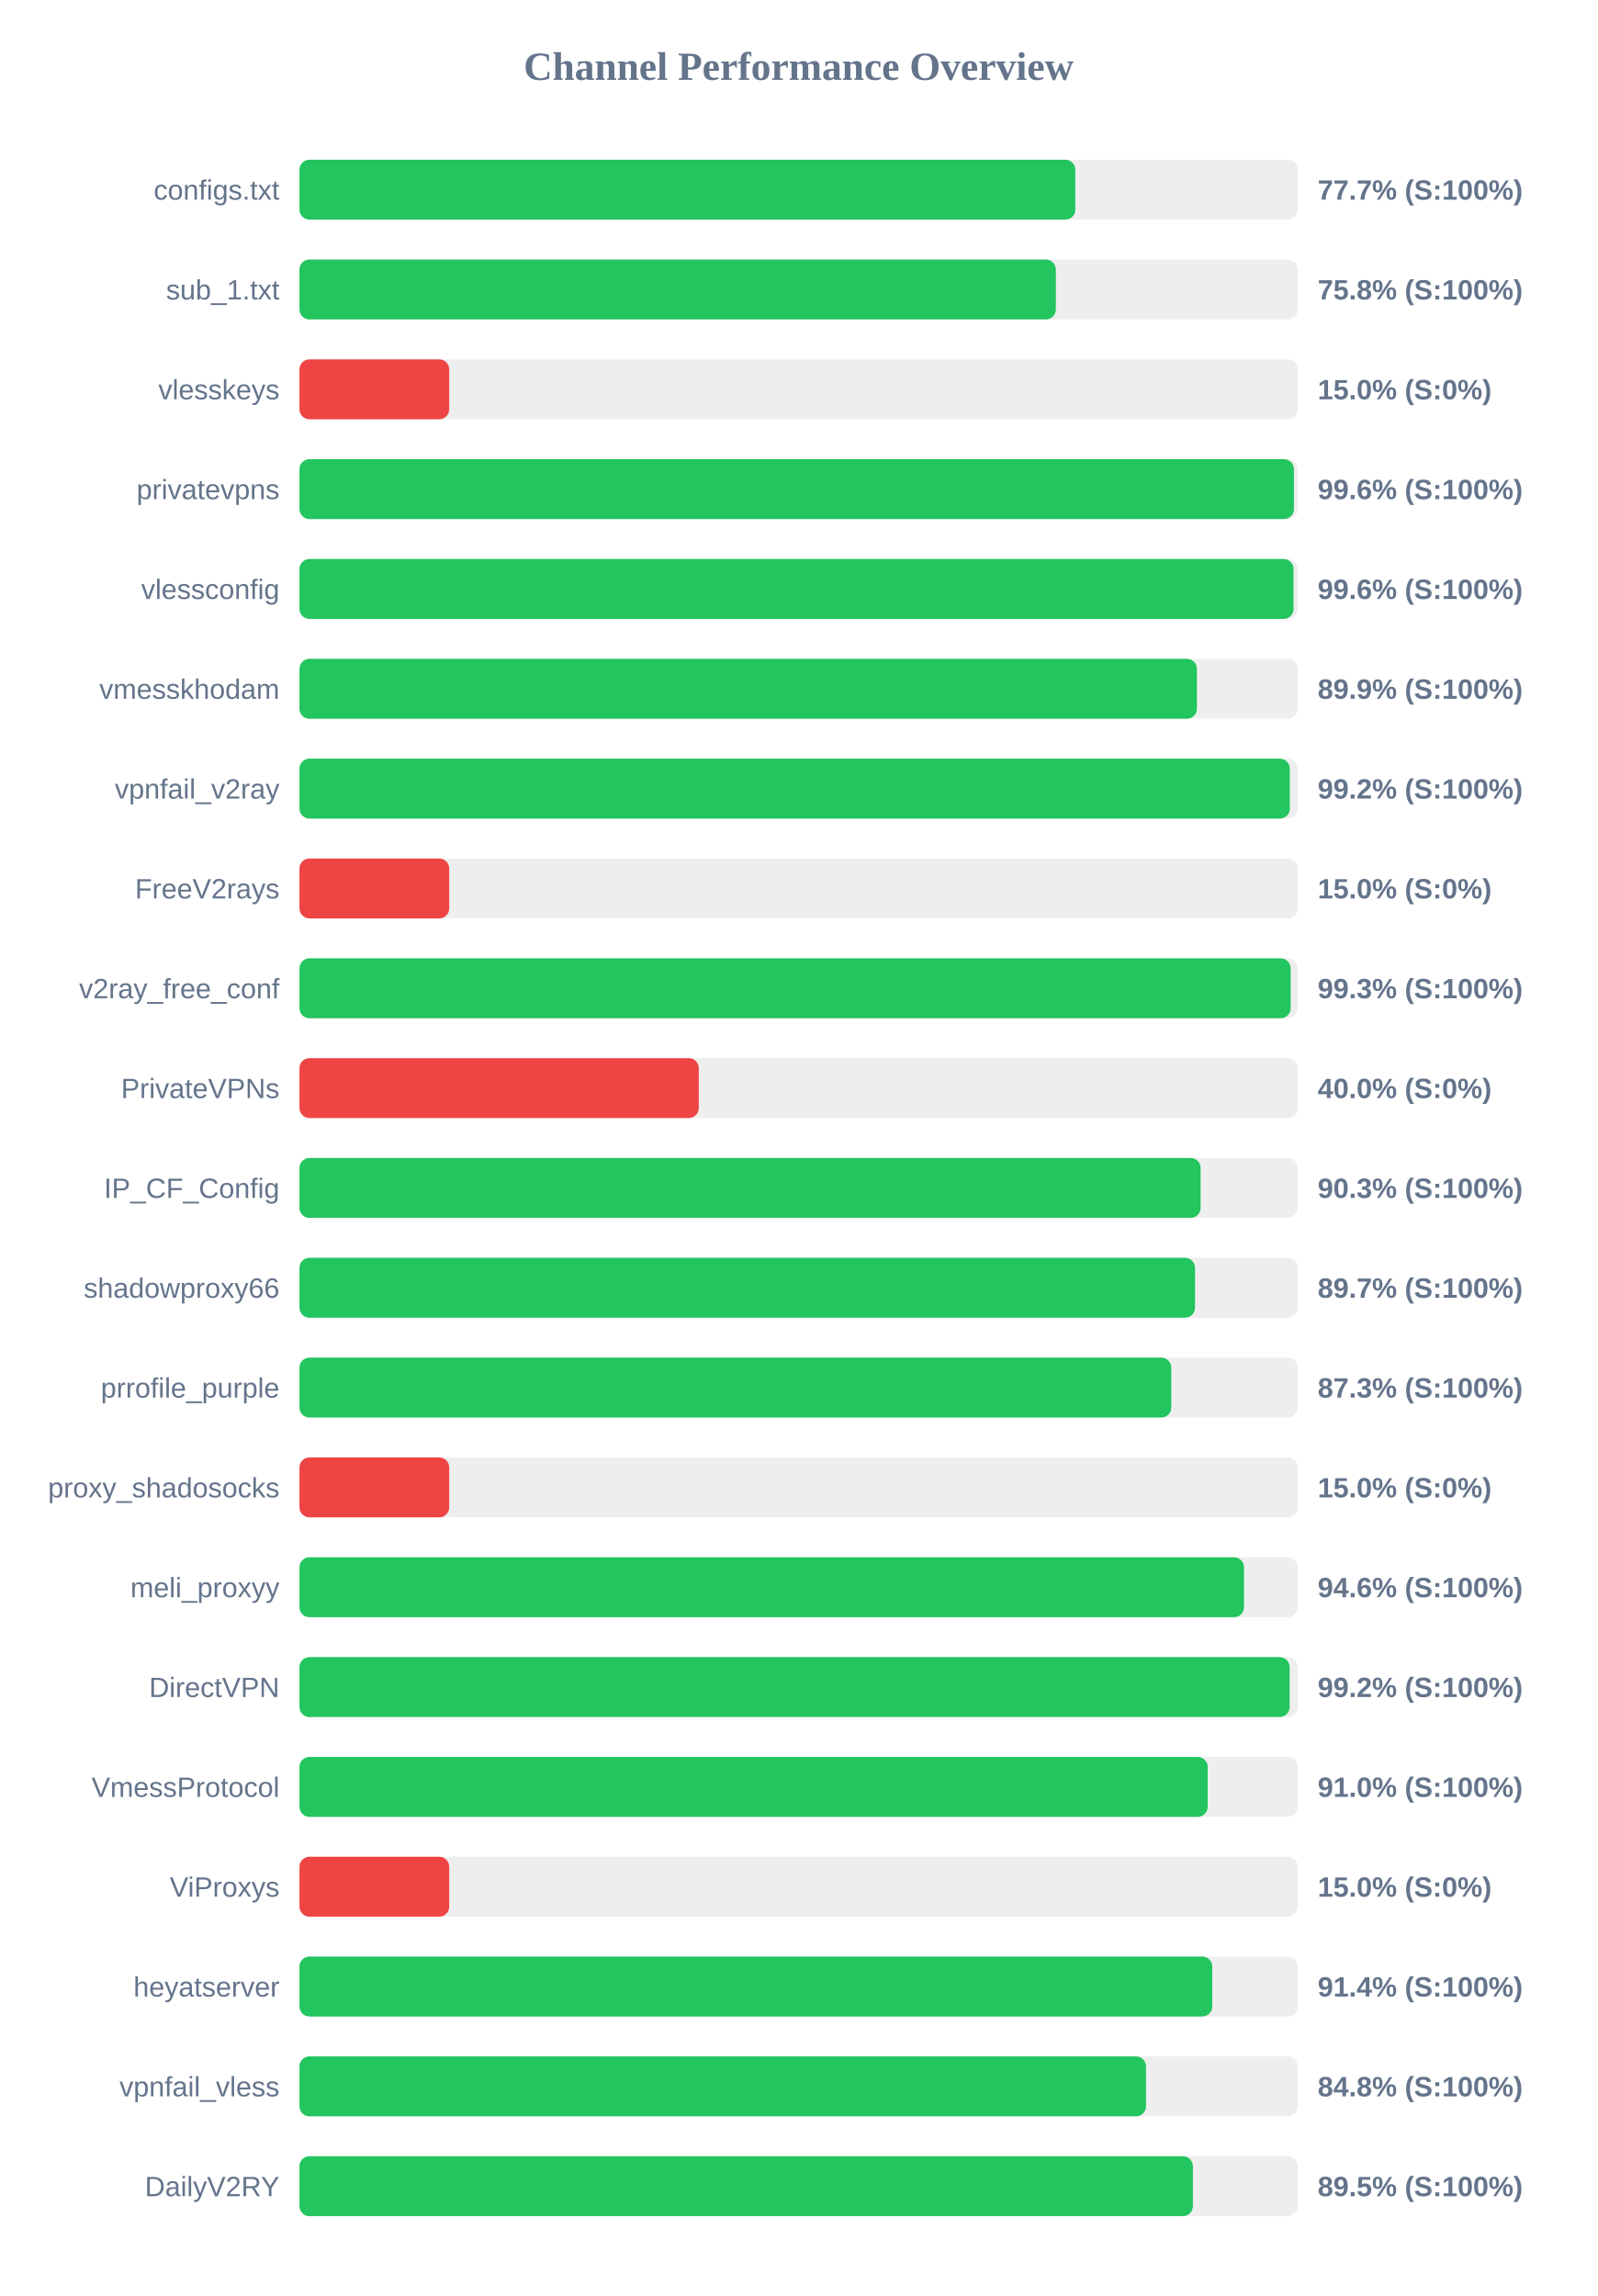
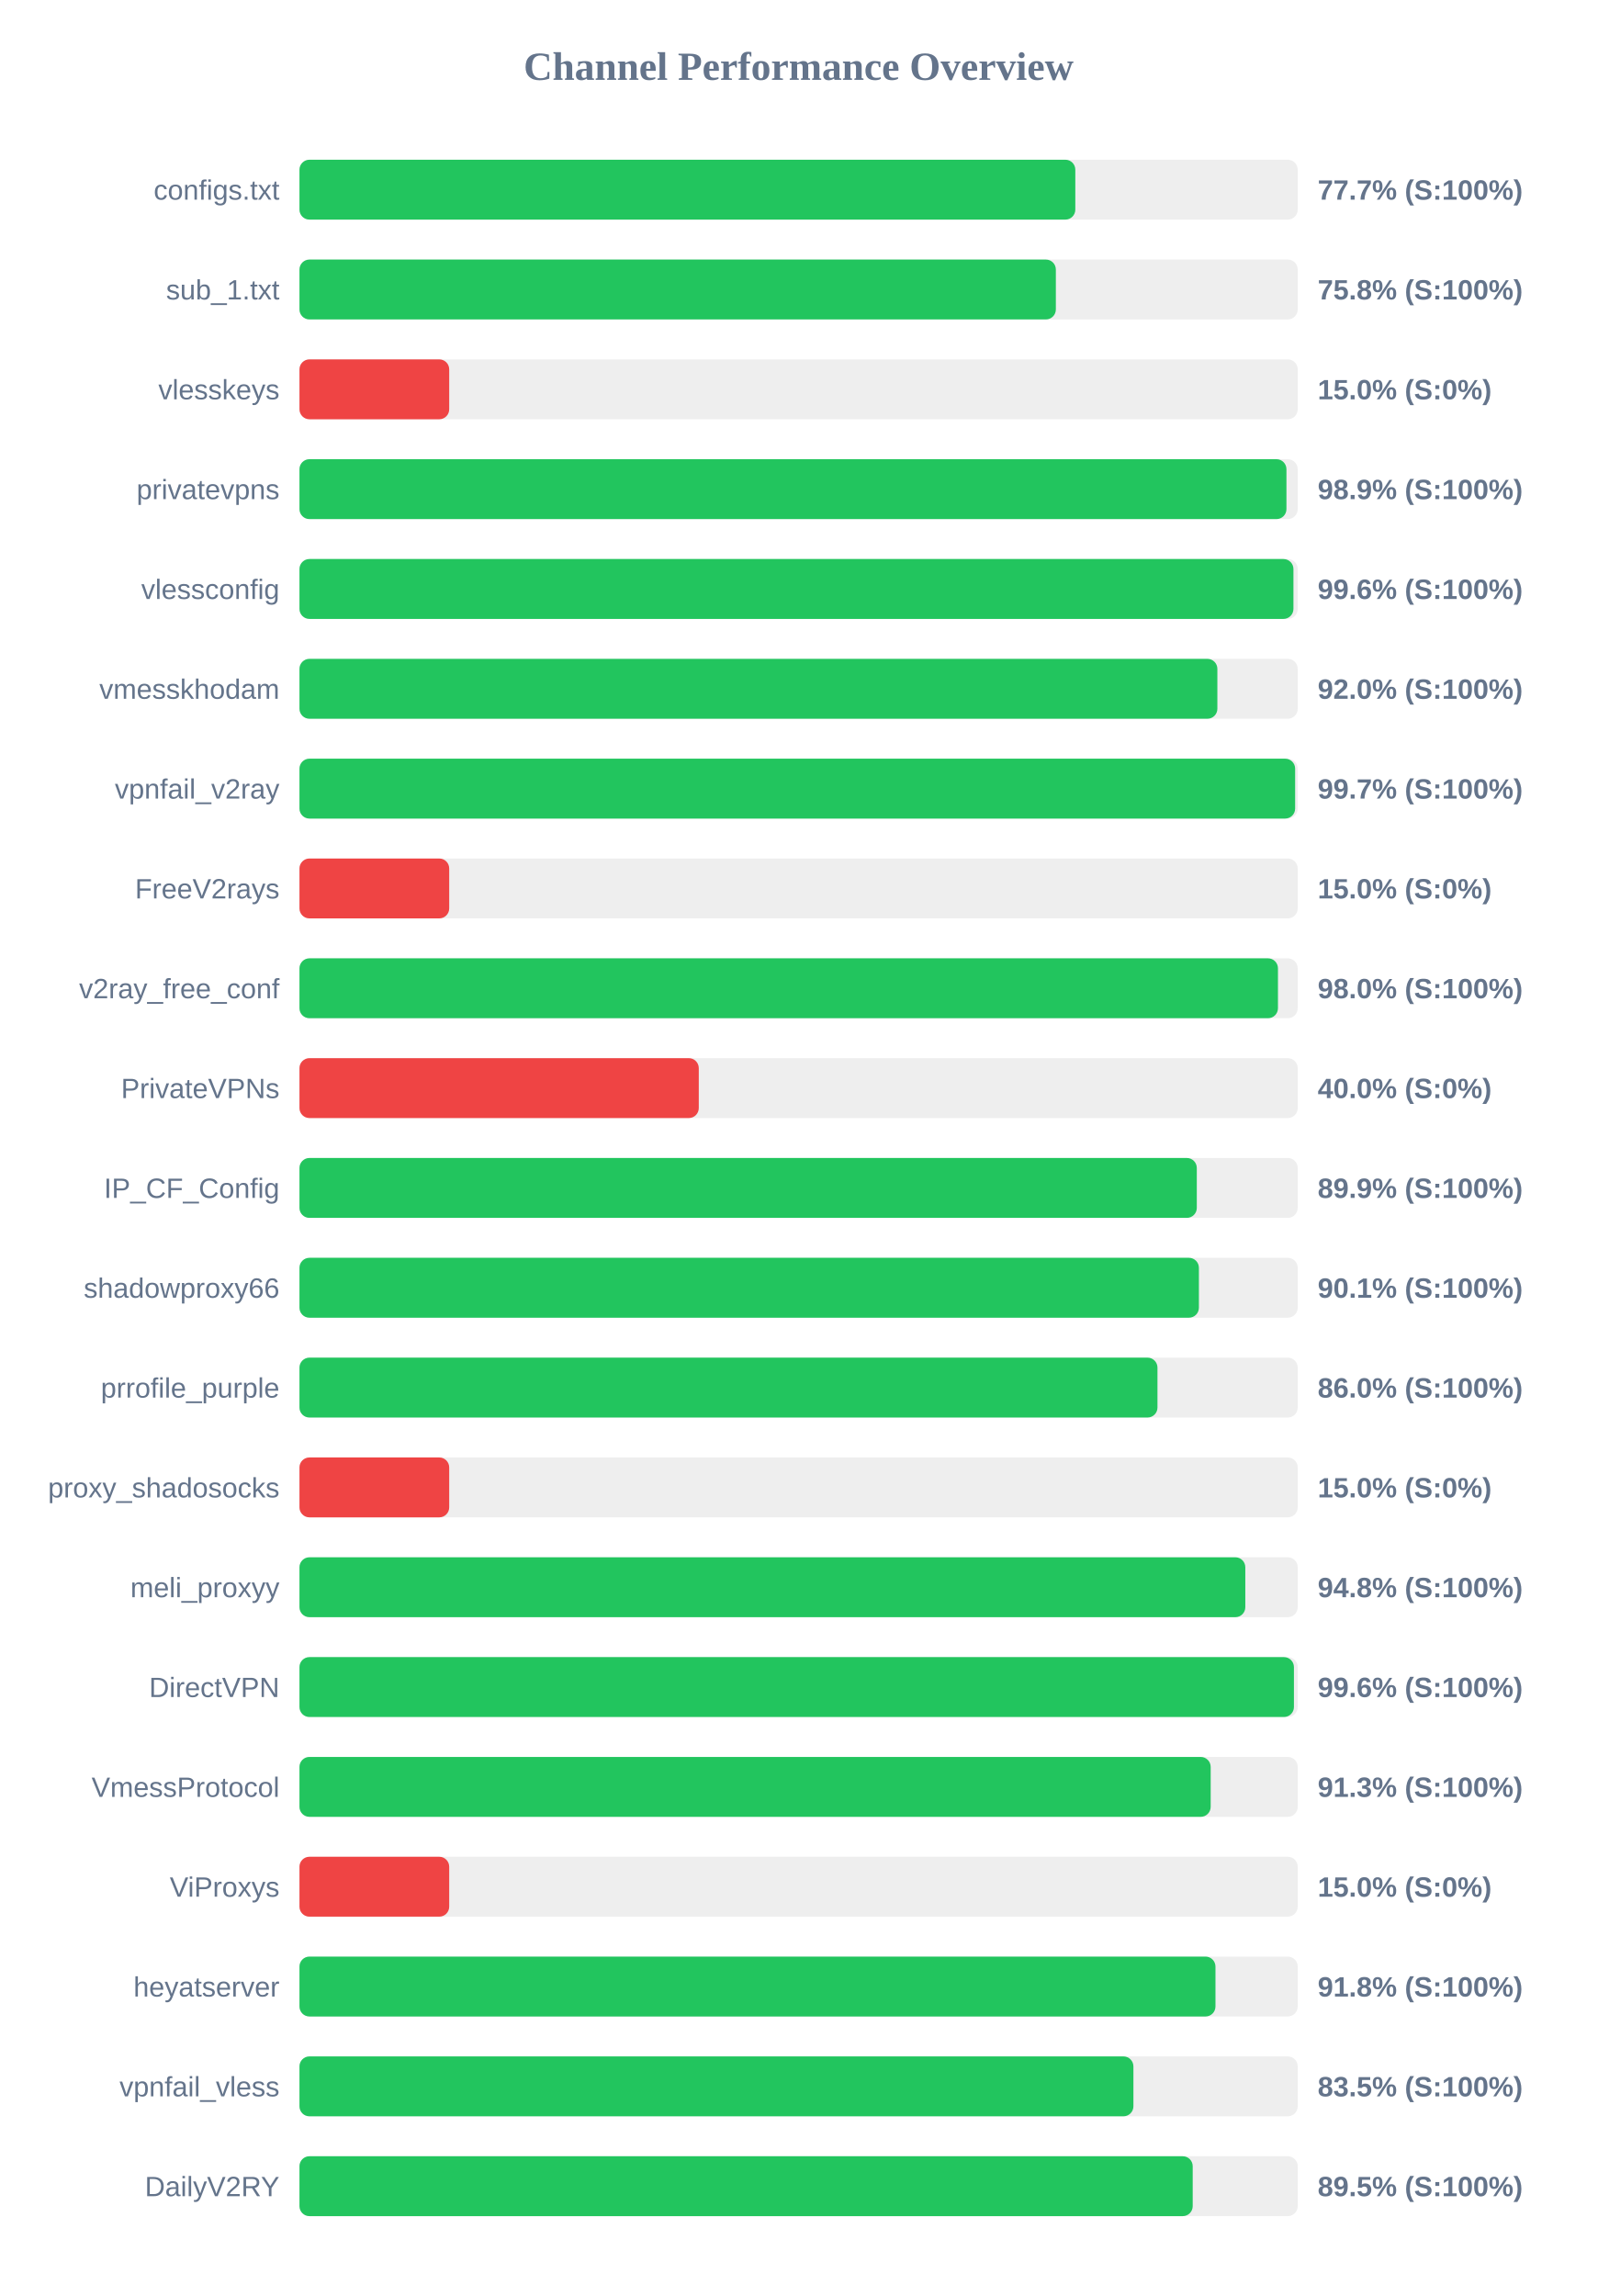
<svg xmlns="http://www.w3.org/2000/svg" width="800" height="1150" version="1.1">
  <style>
        .row { font: 14px Arial; fill: #64748b; }
        .score { font: bold 14px Arial; fill: #64748b; }
    </style>
  <text x="400" y="40" text-anchor="middle" font-size="20px" font-weight="bold" fill="#64748b">Channel Performance Overview</text>
  <rect x="150" y="80" width="500" height="30" fill="#eee" rx="5" />
  <rect x="150" y="80" width="388.6" height="30" fill="#22c55e" rx="5" />
  <text x="140" y="100" text-anchor="end" class="row">configs.txt</text>
  <text x="660" y="100" text-anchor="start" class="score">77.7% (S:100%)</text>
  <rect x="150" y="130" width="500" height="30" fill="#eee" rx="5" />
  <rect x="150" y="130" width="378.85" height="30" fill="#22c55e" rx="5" />
  <text x="140" y="150" text-anchor="end" class="row">sub_1.txt</text>
  <text x="660" y="150" text-anchor="start" class="score">75.8% (S:100%)</text>
  <rect x="150" y="180" width="500" height="30" fill="#eee" rx="5" />
  <rect x="150" y="180" width="75.0" height="30" fill="#ef4444" rx="5" />
  <text x="140" y="200" text-anchor="end" class="row">vlesskeys</text>
  <text x="660" y="200" text-anchor="start" class="score">15.0% (S:0%)</text>
  <rect x="150" y="230" width="500" height="30" fill="#eee" rx="5" />
-   <rect x="150" y="230" width="498.1" height="30" fill="#22c55e" rx="5" />
+   <rect x="150" y="230" width="494.35" height="30" fill="#22c55e" rx="5" />
  <text x="140" y="250" text-anchor="end" class="row">privatevpns</text>
-   <text x="660" y="250" text-anchor="start" class="score">99.6% (S:100%)</text>
+   <text x="660" y="250" text-anchor="start" class="score">98.9% (S:100%)</text>
  <rect x="150" y="280" width="500" height="30" fill="#eee" rx="5" />
-   <rect x="150" y="280" width="497.9" height="30" fill="#22c55e" rx="5" />
+   <rect x="150" y="280" width="497.85" height="30" fill="#22c55e" rx="5" />
  <text x="140" y="300" text-anchor="end" class="row">vlessconfig</text>
  <text x="660" y="300" text-anchor="start" class="score">99.6% (S:100%)</text>
  <rect x="150" y="330" width="500" height="30" fill="#eee" rx="5" />
-   <rect x="150" y="330" width="449.5" height="30" fill="#22c55e" rx="5" />
+   <rect x="150" y="330" width="459.75" height="30" fill="#22c55e" rx="5" />
  <text x="140" y="350" text-anchor="end" class="row">vmesskhodam</text>
-   <text x="660" y="350" text-anchor="start" class="score">89.9% (S:100%)</text>
+   <text x="660" y="350" text-anchor="start" class="score">92.0% (S:100%)</text>
  <rect x="150" y="380" width="500" height="30" fill="#eee" rx="5" />
-   <rect x="150" y="380" width="496.05" height="30" fill="#22c55e" rx="5" />
+   <rect x="150" y="380" width="498.7" height="30" fill="#22c55e" rx="5" />
  <text x="140" y="400" text-anchor="end" class="row">vpnfail_v2ray</text>
-   <text x="660" y="400" text-anchor="start" class="score">99.2% (S:100%)</text>
+   <text x="660" y="400" text-anchor="start" class="score">99.7% (S:100%)</text>
  <rect x="150" y="430" width="500" height="30" fill="#eee" rx="5" />
  <rect x="150" y="430" width="75.0" height="30" fill="#ef4444" rx="5" />
  <text x="140" y="450" text-anchor="end" class="row">FreeV2rays</text>
  <text x="660" y="450" text-anchor="start" class="score">15.0% (S:0%)</text>
  <rect x="150" y="480" width="500" height="30" fill="#eee" rx="5" />
-   <rect x="150" y="480" width="496.45" height="30" fill="#22c55e" rx="5" />
+   <rect x="150" y="480" width="490.1" height="30" fill="#22c55e" rx="5" />
  <text x="140" y="500" text-anchor="end" class="row">v2ray_free_conf</text>
-   <text x="660" y="500" text-anchor="start" class="score">99.3% (S:100%)</text>
+   <text x="660" y="500" text-anchor="start" class="score">98.0% (S:100%)</text>
  <rect x="150" y="530" width="500" height="30" fill="#eee" rx="5" />
  <rect x="150" y="530" width="200.0" height="30" fill="#ef4444" rx="5" />
  <text x="140" y="550" text-anchor="end" class="row">PrivateVPNs</text>
  <text x="660" y="550" text-anchor="start" class="score">40.0% (S:0%)</text>
  <rect x="150" y="580" width="500" height="30" fill="#eee" rx="5" />
-   <rect x="150" y="580" width="451.35" height="30" fill="#22c55e" rx="5" />
+   <rect x="150" y="580" width="449.45" height="30" fill="#22c55e" rx="5" />
  <text x="140" y="600" text-anchor="end" class="row">IP_CF_Config</text>
-   <text x="660" y="600" text-anchor="start" class="score">90.3% (S:100%)</text>
+   <text x="660" y="600" text-anchor="start" class="score">89.9% (S:100%)</text>
  <rect x="150" y="630" width="500" height="30" fill="#eee" rx="5" />
-   <rect x="150" y="630" width="448.55" height="30" fill="#22c55e" rx="5" />
+   <rect x="150" y="630" width="450.5" height="30" fill="#22c55e" rx="5" />
  <text x="140" y="650" text-anchor="end" class="row">shadowproxy66</text>
-   <text x="660" y="650" text-anchor="start" class="score">89.7% (S:100%)</text>
+   <text x="660" y="650" text-anchor="start" class="score">90.1% (S:100%)</text>
  <rect x="150" y="680" width="500" height="30" fill="#eee" rx="5" />
-   <rect x="150" y="680" width="436.65" height="30" fill="#22c55e" rx="5" />
+   <rect x="150" y="680" width="429.75" height="30" fill="#22c55e" rx="5" />
  <text x="140" y="700" text-anchor="end" class="row">prrofile_purple</text>
-   <text x="660" y="700" text-anchor="start" class="score">87.3% (S:100%)</text>
+   <text x="660" y="700" text-anchor="start" class="score">86.0% (S:100%)</text>
  <rect x="150" y="730" width="500" height="30" fill="#eee" rx="5" />
  <rect x="150" y="730" width="75.0" height="30" fill="#ef4444" rx="5" />
  <text x="140" y="750" text-anchor="end" class="row">proxy_shadosocks</text>
  <text x="660" y="750" text-anchor="start" class="score">15.0% (S:0%)</text>
  <rect x="150" y="780" width="500" height="30" fill="#eee" rx="5" />
-   <rect x="150" y="780" width="473.1" height="30" fill="#22c55e" rx="5" />
+   <rect x="150" y="780" width="473.75" height="30" fill="#22c55e" rx="5" />
  <text x="140" y="800" text-anchor="end" class="row">meli_proxyy</text>
-   <text x="660" y="800" text-anchor="start" class="score">94.6% (S:100%)</text>
+   <text x="660" y="800" text-anchor="start" class="score">94.8% (S:100%)</text>
  <rect x="150" y="830" width="500" height="30" fill="#eee" rx="5" />
-   <rect x="150" y="830" width="495.95" height="30" fill="#22c55e" rx="5" />
+   <rect x="150" y="830" width="498.1" height="30" fill="#22c55e" rx="5" />
  <text x="140" y="850" text-anchor="end" class="row">DirectVPN</text>
-   <text x="660" y="850" text-anchor="start" class="score">99.2% (S:100%)</text>
+   <text x="660" y="850" text-anchor="start" class="score">99.6% (S:100%)</text>
  <rect x="150" y="880" width="500" height="30" fill="#eee" rx="5" />
-   <rect x="150" y="880" width="454.9" height="30" fill="#22c55e" rx="5" />
+   <rect x="150" y="880" width="456.4" height="30" fill="#22c55e" rx="5" />
  <text x="140" y="900" text-anchor="end" class="row">VmessProtocol</text>
-   <text x="660" y="900" text-anchor="start" class="score">91.0% (S:100%)</text>
+   <text x="660" y="900" text-anchor="start" class="score">91.3% (S:100%)</text>
  <rect x="150" y="930" width="500" height="30" fill="#eee" rx="5" />
  <rect x="150" y="930" width="75.0" height="30" fill="#ef4444" rx="5" />
  <text x="140" y="950" text-anchor="end" class="row">ViProxys</text>
  <text x="660" y="950" text-anchor="start" class="score">15.0% (S:0%)</text>
  <rect x="150" y="980" width="500" height="30" fill="#eee" rx="5" />
-   <rect x="150" y="980" width="457.2" height="30" fill="#22c55e" rx="5" />
+   <rect x="150" y="980" width="458.8" height="30" fill="#22c55e" rx="5" />
  <text x="140" y="1000" text-anchor="end" class="row">heyatserver</text>
-   <text x="660" y="1000" text-anchor="start" class="score">91.4% (S:100%)</text>
+   <text x="660" y="1000" text-anchor="start" class="score">91.8% (S:100%)</text>
  <rect x="150" y="1030" width="500" height="30" fill="#eee" rx="5" />
-   <rect x="150" y="1030" width="424.0" height="30" fill="#22c55e" rx="5" />
+   <rect x="150" y="1030" width="417.7" height="30" fill="#22c55e" rx="5" />
  <text x="140" y="1050" text-anchor="end" class="row">vpnfail_vless</text>
-   <text x="660" y="1050" text-anchor="start" class="score">84.8% (S:100%)</text>
+   <text x="660" y="1050" text-anchor="start" class="score">83.5% (S:100%)</text>
  <rect x="150" y="1080" width="500" height="30" fill="#eee" rx="5" />
-   <rect x="150" y="1080" width="447.5" height="30" fill="#22c55e" rx="5" />
+   <rect x="150" y="1080" width="447.4" height="30" fill="#22c55e" rx="5" />
  <text x="140" y="1100" text-anchor="end" class="row">DailyV2RY</text>
  <text x="660" y="1100" text-anchor="start" class="score">89.5% (S:100%)</text>
</svg>
